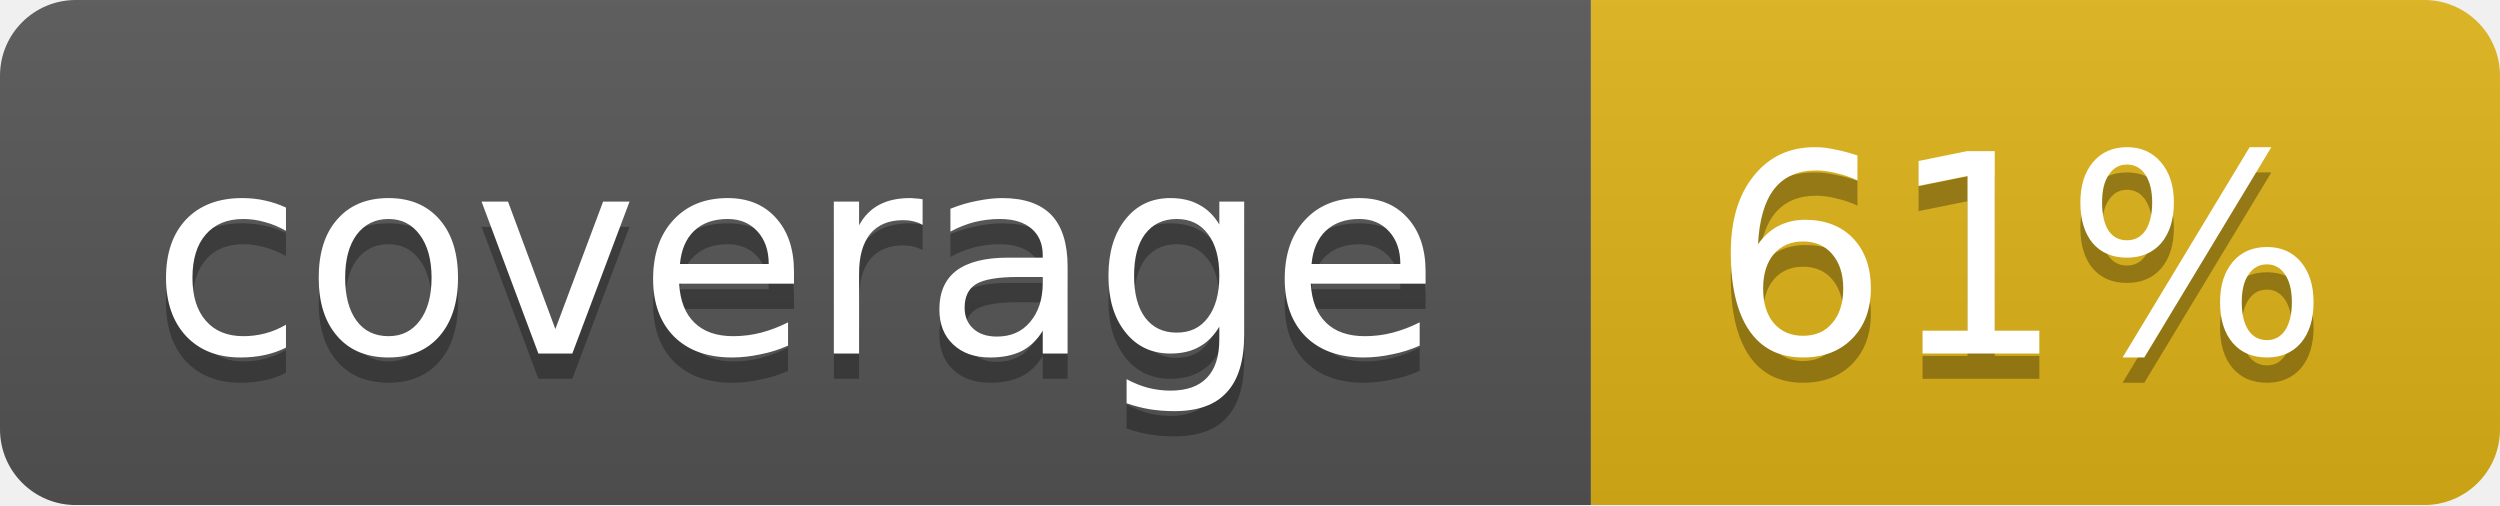
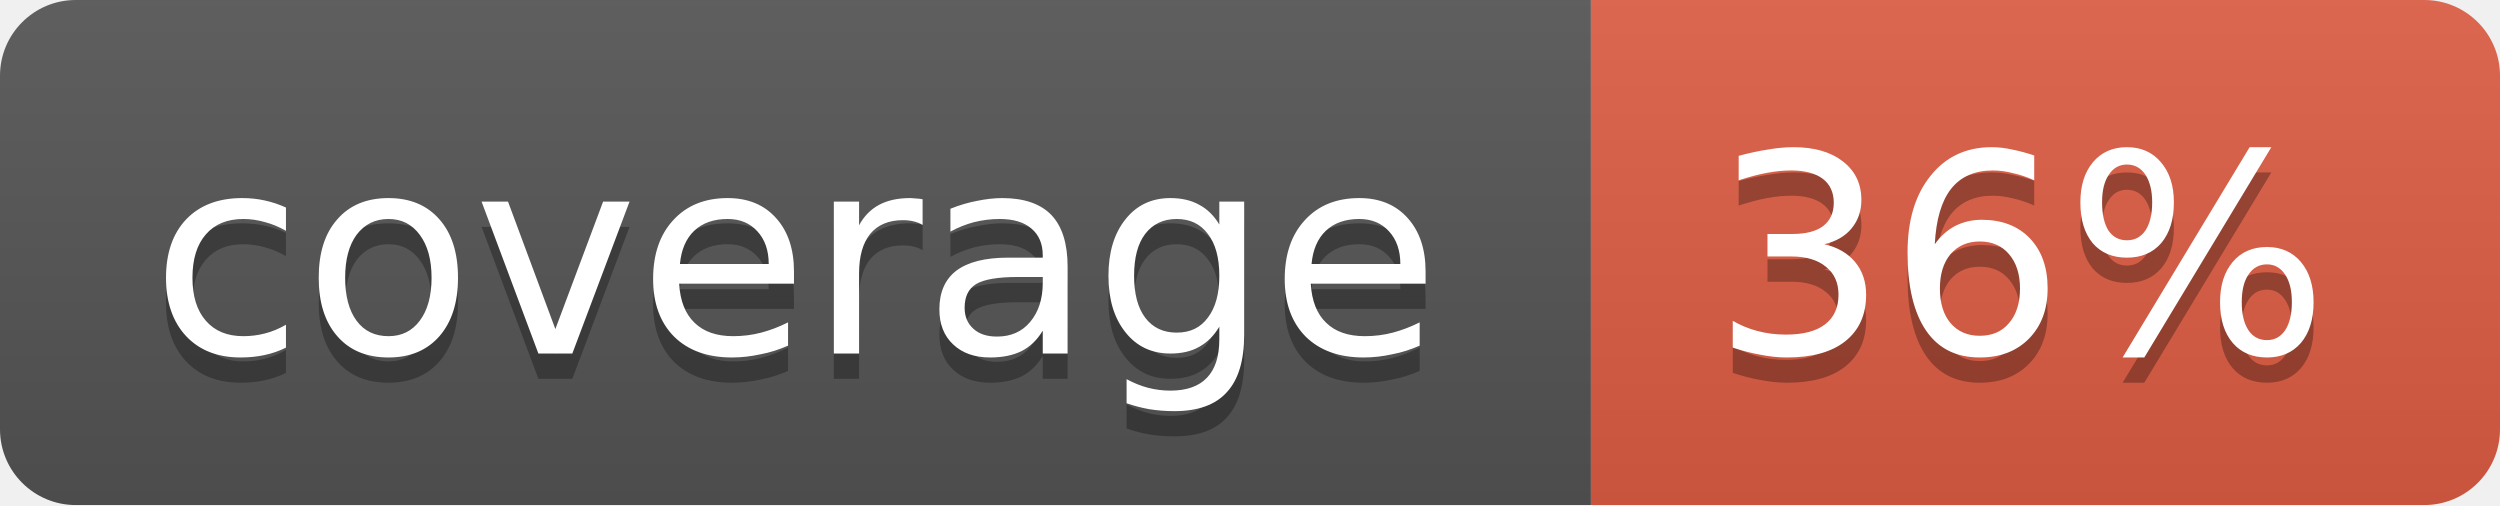
<svg xmlns="http://www.w3.org/2000/svg" width="99" height="20">
  <linearGradient id="b" x2="0" y2="100%">
    <stop offset="0" stop-color="#bbb" stop-opacity=".1" />
    <stop offset="1" stop-opacity=".1" />
  </linearGradient>
  <mask id="a">
    <rect width="99" height="20" rx="3" fill="#fff" />
  </mask>
  <g mask="url(#a)">
    <path fill="#555" d="M0 0h63v20H0z" />
-     <path fill="#dfb317" d="M63 0h36v20H63z" />
+     <path fill="#e05d44" d="M63 0h36v20H63z" />
    <path fill="url(#b)" d="M0 0h99v20H0z" />
  </g>
  <g fill="#fff" text-anchor="middle" font-family="DejaVu Sans,Verdana,Geneva,sans-serif" font-size="11">
    <text x="31.5" y="15" fill="#010101" fill-opacity=".3">coverage</text>
    <text x="31.5" y="14">coverage</text>
-     <text x="80" y="15" fill="#010101" fill-opacity=".3">61%</text>
-     <text x="80" y="14">61%</text>
+     <text x="80" y="15" fill="#010101" fill-opacity=".3">36%</text>
+     <text x="80" y="14">36%</text>
  </g>
</svg>
